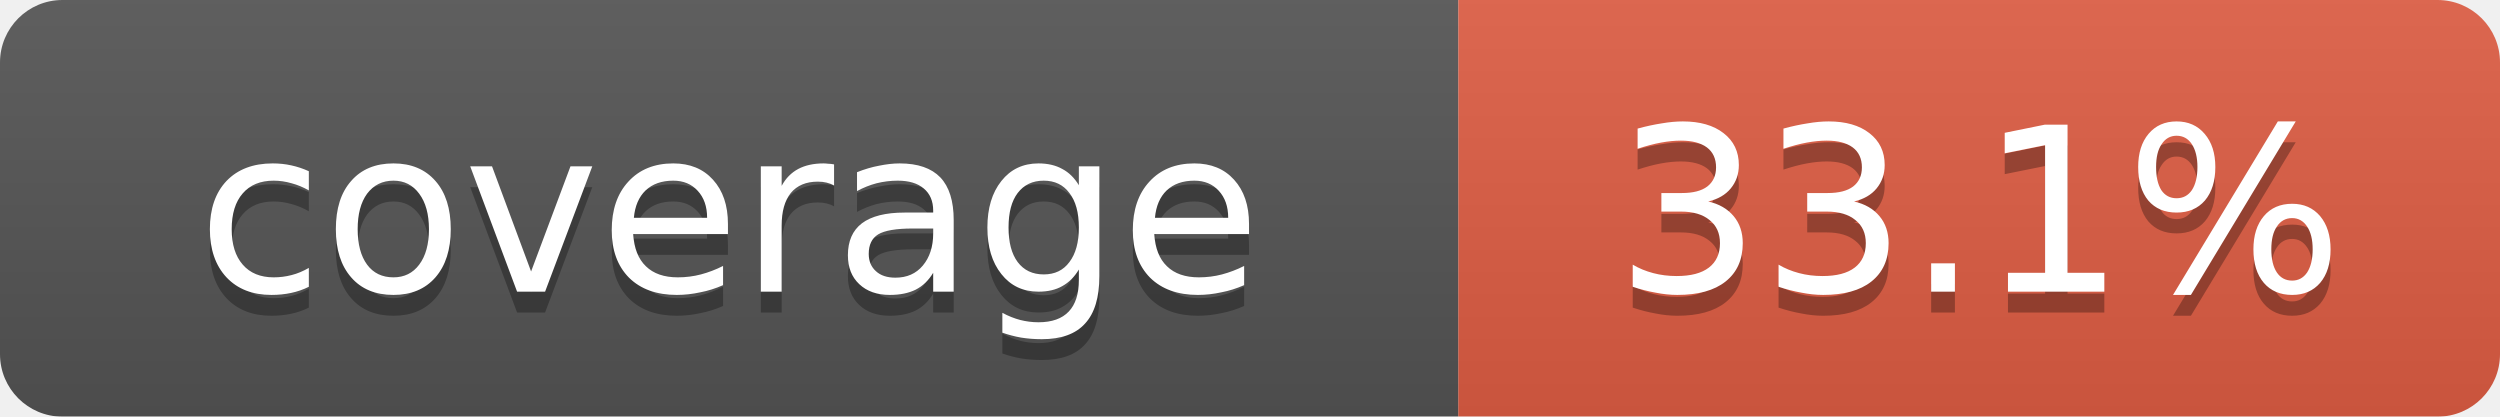
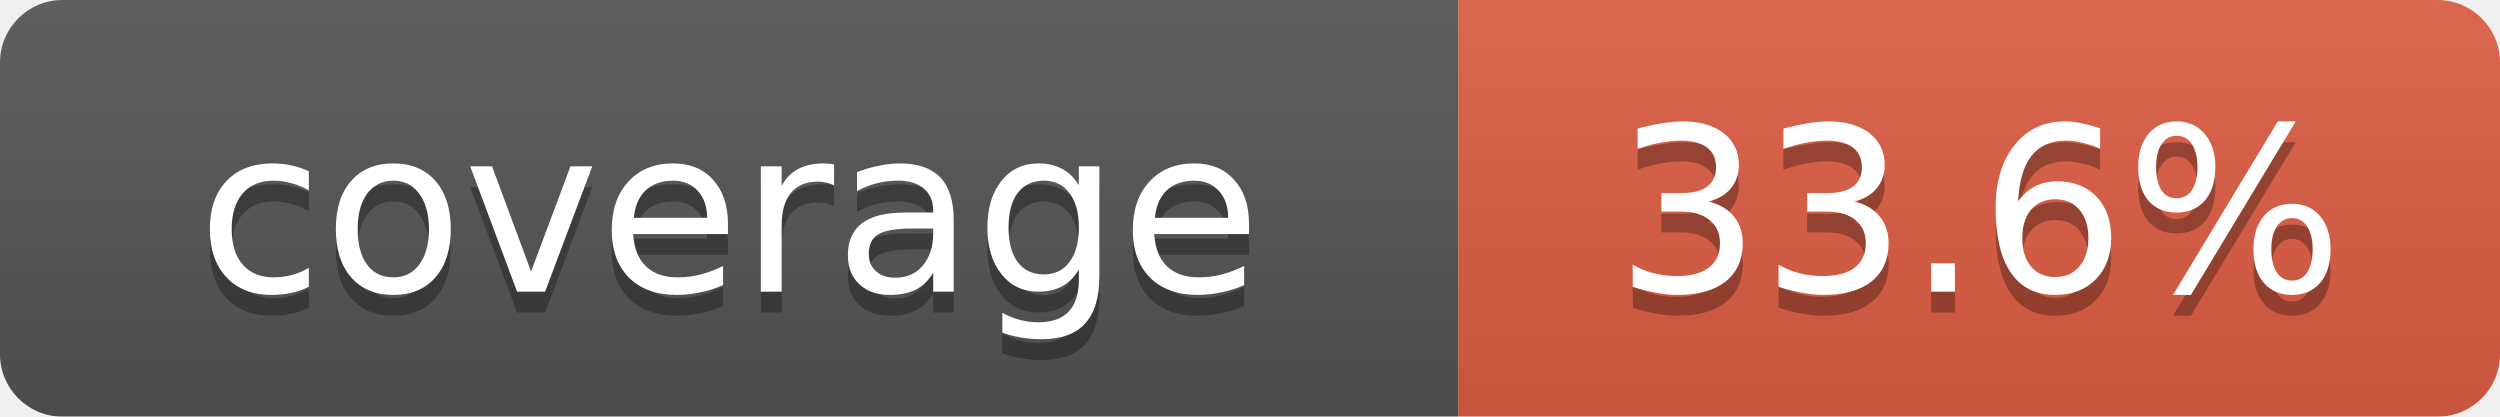
<svg xmlns="http://www.w3.org/2000/svg" width="120" height="20">
  <linearGradient id="b" x2="0" y2="100%">
    <stop offset="0" stop-color="#bbb" stop-opacity=".1" />
    <stop offset="1" stop-opacity=".1" />
  </linearGradient>
  <mask id="a">
    <rect width="120" height="20" rx="3" fill="#fff" />
  </mask>
  <g mask="url(#a)">
    <rect width="70" height="20" fill="#555" />
    <rect x="70" width="50" height="20" fill="#e05d44" />
    <rect width="120" height="20" fill="url(#b)" />
  </g>
  <g fill="#fff" text-anchor="middle" font-family="Verdana,Geneva,DejaVu Sans,sans-serif" font-size="11">
    <text x="35" y="15" fill="#010101" fill-opacity=".3">coverage</text>
    <text x="35" y="14">coverage</text>
-     <text id="percent" x="95" y="15" fill="#010101" fill-opacity=".3">33.1%</text>
-     <text id="percent" x="95" y="14">33.1%</text>
+     <text id="percent" x="95" y="15" fill="#010101" fill-opacity=".3">33.6%</text>
+     <text id="percent" x="95" y="14">33.6%</text>
  </g>
</svg>
